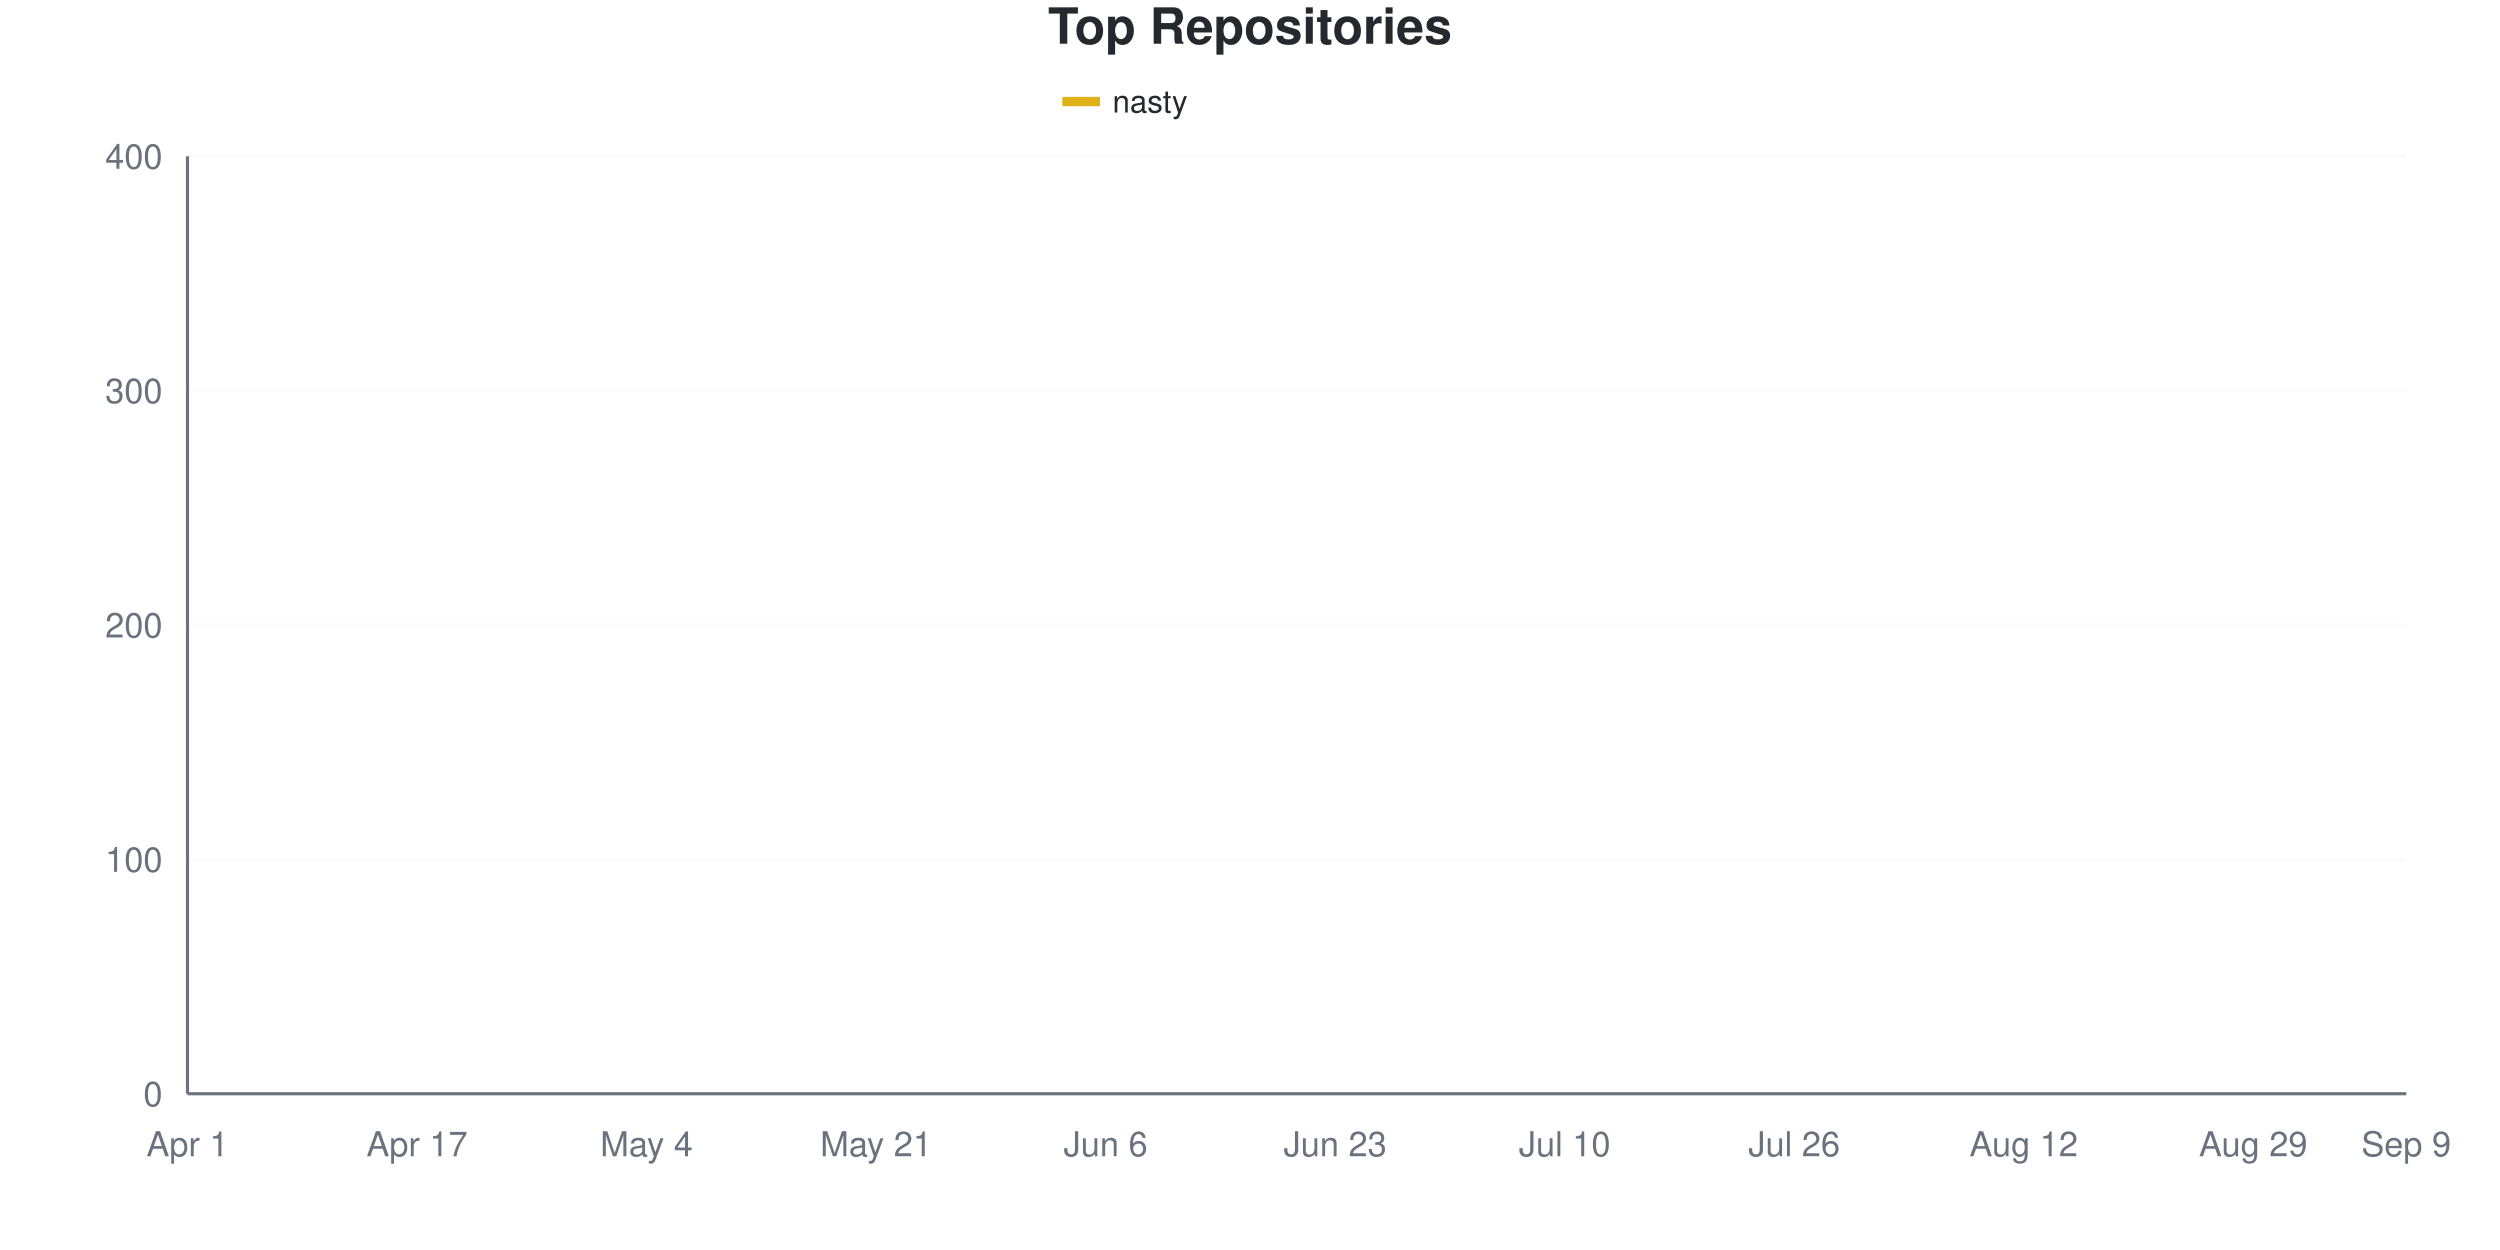
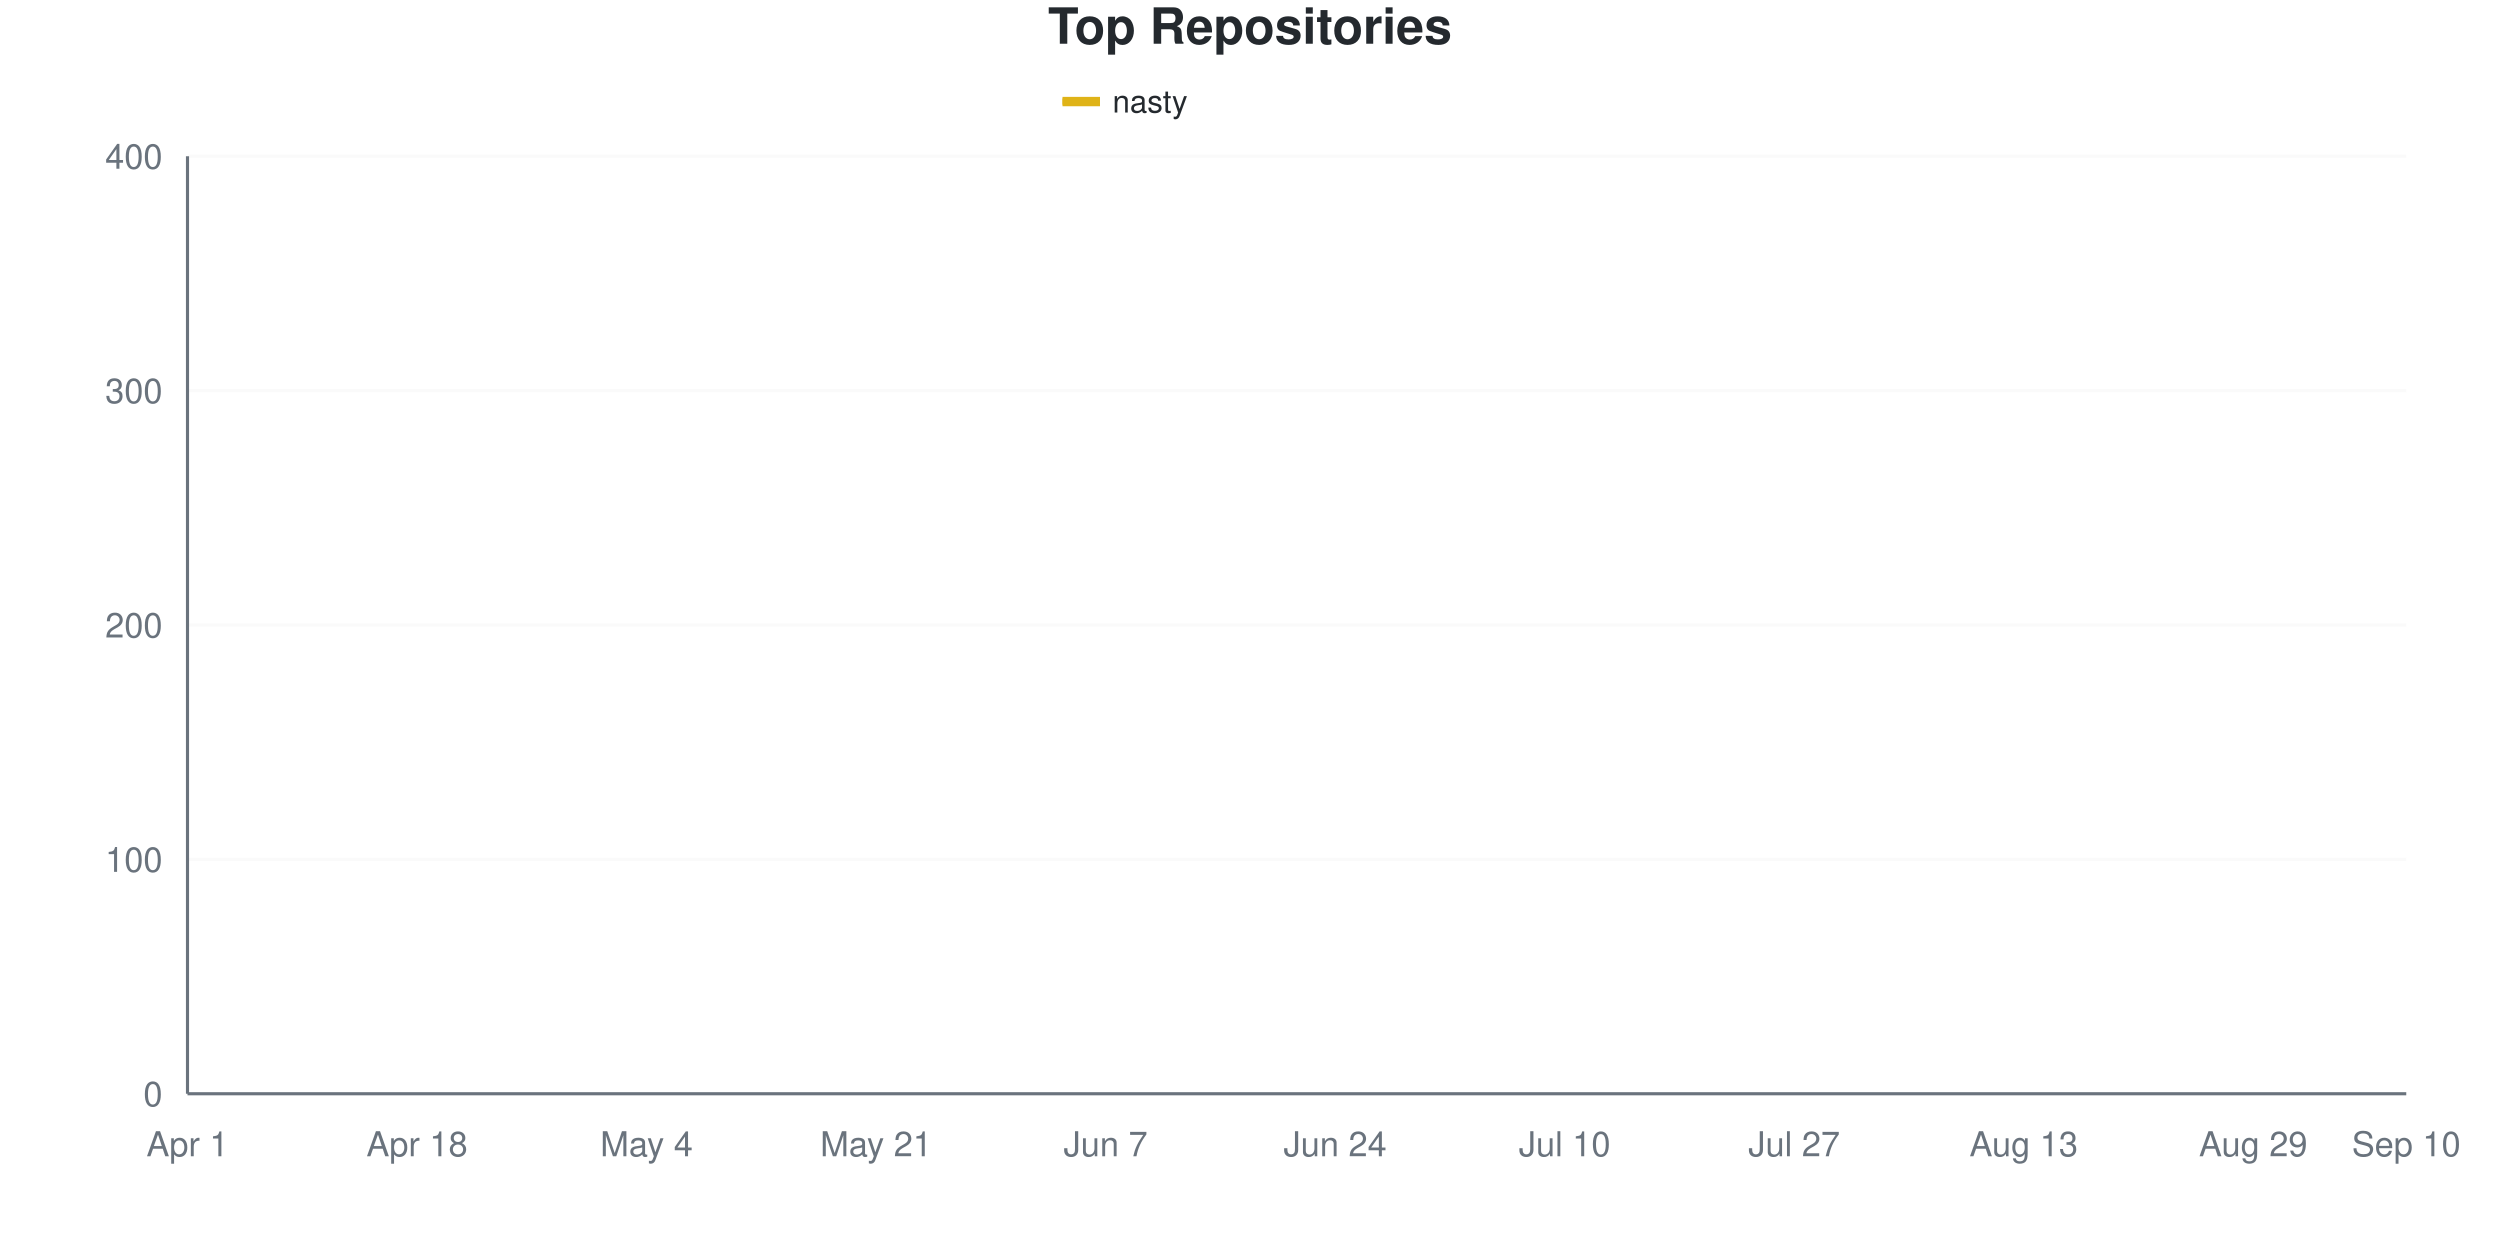
<svg xmlns="http://www.w3.org/2000/svg" viewBox="0 0 800 400" width="800" height="400">
  <style>
    @keyframes drawLine {
      to { stroke-dashoffset: 0; }
    }
    @keyframes fadeInPoint {
      from { opacity: 0; }
      to { opacity: 1; }
    }
    .data-line-0 {
-       stroke-dasharray: 1168;
-       stroke-dashoffset: 1168;
+       stroke-dasharray: 1171;
+       stroke-dashoffset: 1171;
      animation: drawLine 2s ease-out forwards;
    }
    .data-point {
      opacity: 0;
      animation: fadeInPoint 0.5s ease-out forwards;
    }
    .chart-bg { fill: #fff; }
    .chart-text { fill: #24292e; }
    .chart-muted { fill: #6a737d; }
    .chart-grid { stroke: #eee; }
    .chart-axis { stroke: #6a737d; }
    @media (prefers-color-scheme: dark) {
      .chart-bg { fill: #0d1117; }
      .chart-text { fill: #e6edf3; }
      .chart-muted { fill: #8b949e; }
      .chart-grid { stroke: #21262d; }
      .chart-axis { stroke: #8b949e; }
    }
  </style>
  <rect width="800" height="400" class="chart-bg" />
  <text x="400" y="14" text-anchor="middle" class="chart-text" font-size="16" font-weight="bold" font-family="-apple-system, BlinkMacSystemFont, 'Segoe UI', Helvetica, Arial, sans-serif">Top Repositories</text>
  <g class="legend">
    <rect x="340" y="31" width="12" height="3" fill="#dfb317" />
    <line x1="340" y1="32.5" x2="352" y2="32.5" stroke="#dfb317" stroke-width="2" />
    <text x="356" y="36" class="chart-text" font-size="10" font-family="-apple-system, BlinkMacSystemFont, 'Segoe UI', Helvetica, Arial, sans-serif">nasty</text>
  </g>
  <g class="grid">
    <line x1="60" y1="350" x2="770" y2="350" class="chart-grid" stroke-opacity="0.3" />
    <text x="52" y="354" text-anchor="end" class="chart-muted" font-size="11" font-family="-apple-system, BlinkMacSystemFont, 'Segoe UI', Helvetica, Arial, sans-serif">0</text>
    <line x1="60" y1="275" x2="770" y2="275" class="chart-grid" stroke-opacity="0.3" />
    <text x="52" y="279" text-anchor="end" class="chart-muted" font-size="11" font-family="-apple-system, BlinkMacSystemFont, 'Segoe UI', Helvetica, Arial, sans-serif">100</text>
    <line x1="60" y1="200" x2="770" y2="200" class="chart-grid" stroke-opacity="0.3" />
    <text x="52" y="204" text-anchor="end" class="chart-muted" font-size="11" font-family="-apple-system, BlinkMacSystemFont, 'Segoe UI', Helvetica, Arial, sans-serif">200</text>
    <line x1="60" y1="125" x2="770" y2="125" class="chart-grid" stroke-opacity="0.3" />
    <text x="52" y="129" text-anchor="end" class="chart-muted" font-size="11" font-family="-apple-system, BlinkMacSystemFont, 'Segoe UI', Helvetica, Arial, sans-serif">300</text>
    <line x1="60" y1="50" x2="770" y2="50" class="chart-grid" stroke-opacity="0.3" />
    <text x="52" y="54" text-anchor="end" class="chart-muted" font-size="11" font-family="-apple-system, BlinkMacSystemFont, 'Segoe UI', Helvetica, Arial, sans-serif">400</text>
  </g>
  <g class="milestones">
    
  </g>
  <g class="x-axis">
    <text x="60" y="370" text-anchor="middle" class="chart-muted" font-size="11" font-family="-apple-system, BlinkMacSystemFont, 'Segoe UI', Helvetica, Arial, sans-serif">Apr 1</text>
-     <text x="133.448" y="370" text-anchor="middle" class="chart-muted" font-size="11" font-family="-apple-system, BlinkMacSystemFont, 'Segoe UI', Helvetica, Arial, sans-serif">Apr 17</text>
+     <text x="133.448" y="370" text-anchor="middle" class="chart-muted" font-size="11" font-family="-apple-system, BlinkMacSystemFont, 'Segoe UI', Helvetica, Arial, sans-serif">Apr 18</text>
    <text x="206.897" y="370" text-anchor="middle" class="chart-muted" font-size="11" font-family="-apple-system, BlinkMacSystemFont, 'Segoe UI', Helvetica, Arial, sans-serif">May 4</text>
    <text x="280.345" y="370" text-anchor="middle" class="chart-muted" font-size="11" font-family="-apple-system, BlinkMacSystemFont, 'Segoe UI', Helvetica, Arial, sans-serif">May 21</text>
-     <text x="353.793" y="370" text-anchor="middle" class="chart-muted" font-size="11" font-family="-apple-system, BlinkMacSystemFont, 'Segoe UI', Helvetica, Arial, sans-serif">Jun 6</text>
-     <text x="427.241" y="370" text-anchor="middle" class="chart-muted" font-size="11" font-family="-apple-system, BlinkMacSystemFont, 'Segoe UI', Helvetica, Arial, sans-serif">Jun 23</text>
+     <text x="353.793" y="370" text-anchor="middle" class="chart-muted" font-size="11" font-family="-apple-system, BlinkMacSystemFont, 'Segoe UI', Helvetica, Arial, sans-serif">Jun 7</text>
+     <text x="427.241" y="370" text-anchor="middle" class="chart-muted" font-size="11" font-family="-apple-system, BlinkMacSystemFont, 'Segoe UI', Helvetica, Arial, sans-serif">Jun 24</text>
    <text x="500.69" y="370" text-anchor="middle" class="chart-muted" font-size="11" font-family="-apple-system, BlinkMacSystemFont, 'Segoe UI', Helvetica, Arial, sans-serif">Jul 10</text>
-     <text x="574.138" y="370" text-anchor="middle" class="chart-muted" font-size="11" font-family="-apple-system, BlinkMacSystemFont, 'Segoe UI', Helvetica, Arial, sans-serif">Jul 26</text>
-     <text x="647.586" y="370" text-anchor="middle" class="chart-muted" font-size="11" font-family="-apple-system, BlinkMacSystemFont, 'Segoe UI', Helvetica, Arial, sans-serif">Aug 12</text>
+     <text x="574.138" y="370" text-anchor="middle" class="chart-muted" font-size="11" font-family="-apple-system, BlinkMacSystemFont, 'Segoe UI', Helvetica, Arial, sans-serif">Jul 27</text>
+     <text x="647.586" y="370" text-anchor="middle" class="chart-muted" font-size="11" font-family="-apple-system, BlinkMacSystemFont, 'Segoe UI', Helvetica, Arial, sans-serif">Aug 13</text>
    <text x="721.034" y="370" text-anchor="middle" class="chart-muted" font-size="11" font-family="-apple-system, BlinkMacSystemFont, 'Segoe UI', Helvetica, Arial, sans-serif">Aug 29</text>
-     <text x="770" y="370" text-anchor="middle" class="chart-muted" font-size="11" font-family="-apple-system, BlinkMacSystemFont, 'Segoe UI', Helvetica, Arial, sans-serif">Sep 9</text>
+     <text x="770" y="370" text-anchor="middle" class="chart-muted" font-size="11" font-family="-apple-system, BlinkMacSystemFont, 'Segoe UI', Helvetica, Arial, sans-serif">Sep 10</text>
  </g>
  <line x1="60" y1="50" x2="60" y2="350" class="chart-axis" stroke-width="1" />
  <line x1="60" y1="350" x2="770" y2="350" class="chart-axis" stroke-width="1" />
-   <path d="M60,349.25 C68.161,345.5 76.322,343.375 84.483,338 C92.644,332.625 100.805,322 108.966,317 C117.126,312 125.287,311.125 133.448,308 C141.609,304.875 149.77,301.25 157.931,298.25 C166.092,295.25 174.253,292.625 182.414,290 C190.575,287.375 198.736,285.75 206.897,282.5 C215.057,279.25 223.218,277.875 231.379,270.5 C239.54,263.125 247.701,246.375 255.862,238.25 C264.023,230.125 272.184,228.75 280.345,221.75 C288.506,214.75 296.667,203.125 304.828,196.25 C312.989,189.375 321.149,184.375 329.31,180.5 C337.471,176.625 345.632,175.5 353.793,173 C361.954,170.5 370.115,168.125 378.276,165.5 C386.437,162.875 394.598,159.25 402.759,157.25 C410.92,155.25 419.08,155.375 427.241,153.5 C435.402,151.625 443.563,147.625 451.724,146 C459.885,144.375 468.046,144.875 476.207,143.75 C484.368,142.625 492.529,141 500.69,139.25 C508.851,137.5 517.011,135.75 525.172,133.25 C533.333,130.75 541.494,126.375 549.655,124.25 C557.816,122.125 565.977,122 574.138,120.5 C582.299,119 590.46,116.75 598.621,115.25 C606.782,113.75 614.943,112.625 623.103,111.5 C631.264,110.375 639.425,109.875 647.586,108.5 C655.747,107.125 663.908,104.75 672.069,103.25 C680.23,101.75 688.391,101.875 696.552,99.5 C704.713,97.125 712.874,91.5 721.034,89 C729.195,86.5 737.356,86 745.517,84.5 C753.678,83 761.839,81.5 770,80" fill="none" stroke="#dfb317" stroke-width="2.5" class="data-line-0" />
+   <path d="M60,349.25 C68.161,345.5 76.322,343.375 84.483,338 C92.644,332.625 100.805,322 108.966,317 C117.126,312 125.287,311.25 133.448,308 C141.609,304.75 149.77,300.5 157.931,297.5 C166.092,294.5 174.253,292.625 182.414,290 C190.575,287.375 198.736,285 206.897,281.75 C215.057,278.5 223.218,278.375 231.379,270.5 C239.54,262.625 247.701,242.625 255.862,234.5 C264.023,226.375 272.184,228.25 280.345,221.75 C288.506,215.25 296.667,202.625 304.828,195.5 C312.989,188.375 321.149,182.75 329.31,179 C337.471,175.25 345.632,175.375 353.793,173 C361.954,170.625 370.115,167.375 378.276,164.75 C386.437,162.125 394.598,159.25 402.759,157.25 C410.92,155.25 419.08,154.75 427.241,152.75 C435.402,150.75 443.563,146.498 451.724,145.25 C459.885,144.002 468.046,144.582 476.207,143.75 C484.368,142.918 492.529,141 500.69,139.25 C508.851,137.5 517.011,135.875 525.172,133.25 C533.333,130.625 541.494,125.875 549.655,123.5 C557.816,121.125 565.977,120.375 574.138,119 C582.299,117.625 590.46,116.625 598.621,115.25 C606.782,113.875 614.943,112 623.103,110.75 C631.264,109.5 639.425,109 647.586,107.75 C655.747,106.5 663.908,105.25 672.069,103.25 C680.23,101.25 688.391,98.125 696.552,95.75 C704.713,93.375 712.874,91.25 721.034,89 C729.195,86.75 737.356,84 745.517,82.25 C753.678,80.5 761.839,79.75 770,78.5" fill="none" stroke="#dfb317" stroke-width="2.5" class="data-line-0" />
  <g class="points">
    <circle cx="60" cy="349.25" r="4" fill="#dfb317" class="data-point" style="animation-delay: 1.50s" />
    <circle cx="84.483" cy="338" r="4" fill="#dfb317" class="data-point" style="animation-delay: 1.55s" />
    <circle cx="108.966" cy="317" r="4" fill="#dfb317" class="data-point" style="animation-delay: 1.60s" />
    <circle cx="133.448" cy="308" r="4" fill="#dfb317" class="data-point" style="animation-delay: 1.65s" />
-     <circle cx="157.931" cy="298.25" r="4" fill="#dfb317" class="data-point" style="animation-delay: 1.70s" />
+     <circle cx="157.931" cy="297.5" r="4" fill="#dfb317" class="data-point" style="animation-delay: 1.70s" />
    <circle cx="182.414" cy="290" r="4" fill="#dfb317" class="data-point" style="animation-delay: 1.75s" />
-     <circle cx="206.897" cy="282.5" r="4" fill="#dfb317" class="data-point" style="animation-delay: 1.80s" />
+     <circle cx="206.897" cy="281.75" r="4" fill="#dfb317" class="data-point" style="animation-delay: 1.80s" />
    <circle cx="231.379" cy="270.5" r="4" fill="#dfb317" class="data-point" style="animation-delay: 1.85s" />
-     <circle cx="255.862" cy="238.25" r="4" fill="#dfb317" class="data-point" style="animation-delay: 1.90s" />
+     <circle cx="255.862" cy="234.5" r="4" fill="#dfb317" class="data-point" style="animation-delay: 1.90s" />
    <circle cx="280.345" cy="221.75" r="4" fill="#dfb317" class="data-point" style="animation-delay: 1.95s" />
-     <circle cx="304.828" cy="196.25" r="4" fill="#dfb317" class="data-point" style="animation-delay: 2.00s" />
-     <circle cx="329.31" cy="180.5" r="4" fill="#dfb317" class="data-point" style="animation-delay: 2.05s" />
+     <circle cx="304.828" cy="195.5" r="4" fill="#dfb317" class="data-point" style="animation-delay: 2.00s" />
+     <circle cx="329.31" cy="179" r="4" fill="#dfb317" class="data-point" style="animation-delay: 2.05s" />
    <circle cx="353.793" cy="173" r="4" fill="#dfb317" class="data-point" style="animation-delay: 2.10s" />
-     <circle cx="378.276" cy="165.5" r="4" fill="#dfb317" class="data-point" style="animation-delay: 2.15s" />
+     <circle cx="378.276" cy="164.75" r="4" fill="#dfb317" class="data-point" style="animation-delay: 2.15s" />
    <circle cx="402.759" cy="157.25" r="4" fill="#dfb317" class="data-point" style="animation-delay: 2.20s" />
-     <circle cx="427.241" cy="153.5" r="4" fill="#dfb317" class="data-point" style="animation-delay: 2.25s" />
-     <circle cx="451.724" cy="146" r="4" fill="#dfb317" class="data-point" style="animation-delay: 2.30s" />
+     <circle cx="427.241" cy="152.75" r="4" fill="#dfb317" class="data-point" style="animation-delay: 2.25s" />
+     <circle cx="451.724" cy="145.25" r="4" fill="#dfb317" class="data-point" style="animation-delay: 2.30s" />
    <circle cx="476.207" cy="143.75" r="4" fill="#dfb317" class="data-point" style="animation-delay: 2.35s" />
    <circle cx="500.69" cy="139.25" r="4" fill="#dfb317" class="data-point" style="animation-delay: 2.40s" />
    <circle cx="525.172" cy="133.25" r="4" fill="#dfb317" class="data-point" style="animation-delay: 2.45s" />
-     <circle cx="549.655" cy="124.25" r="4" fill="#dfb317" class="data-point" style="animation-delay: 2.50s" />
-     <circle cx="574.138" cy="120.5" r="4" fill="#dfb317" class="data-point" style="animation-delay: 2.55s" />
+     <circle cx="549.655" cy="123.5" r="4" fill="#dfb317" class="data-point" style="animation-delay: 2.50s" />
+     <circle cx="574.138" cy="119" r="4" fill="#dfb317" class="data-point" style="animation-delay: 2.55s" />
    <circle cx="598.621" cy="115.25" r="4" fill="#dfb317" class="data-point" style="animation-delay: 2.60s" />
-     <circle cx="623.103" cy="111.5" r="4" fill="#dfb317" class="data-point" style="animation-delay: 2.65s" />
-     <circle cx="647.586" cy="108.5" r="4" fill="#dfb317" class="data-point" style="animation-delay: 2.70s" />
+     <circle cx="623.103" cy="110.75" r="4" fill="#dfb317" class="data-point" style="animation-delay: 2.65s" />
+     <circle cx="647.586" cy="107.75" r="4" fill="#dfb317" class="data-point" style="animation-delay: 2.70s" />
    <circle cx="672.069" cy="103.25" r="4" fill="#dfb317" class="data-point" style="animation-delay: 2.75s" />
-     <circle cx="696.552" cy="99.5" r="4" fill="#dfb317" class="data-point" style="animation-delay: 2.80s" />
+     <circle cx="696.552" cy="95.75" r="4" fill="#dfb317" class="data-point" style="animation-delay: 2.80s" />
    <circle cx="721.034" cy="89" r="4" fill="#dfb317" class="data-point" style="animation-delay: 2.85s" />
-     <circle cx="745.517" cy="84.5" r="4" fill="#dfb317" class="data-point" style="animation-delay: 2.90s" />
-     <circle cx="770" cy="80" r="4" fill="#dfb317" class="data-point" style="animation-delay: 2.95s" />
+     <circle cx="745.517" cy="82.25" r="4" fill="#dfb317" class="data-point" style="animation-delay: 2.90s" />
+     <circle cx="770" cy="78.5" r="4" fill="#dfb317" class="data-point" style="animation-delay: 2.95s" />
  </g>
</svg>
